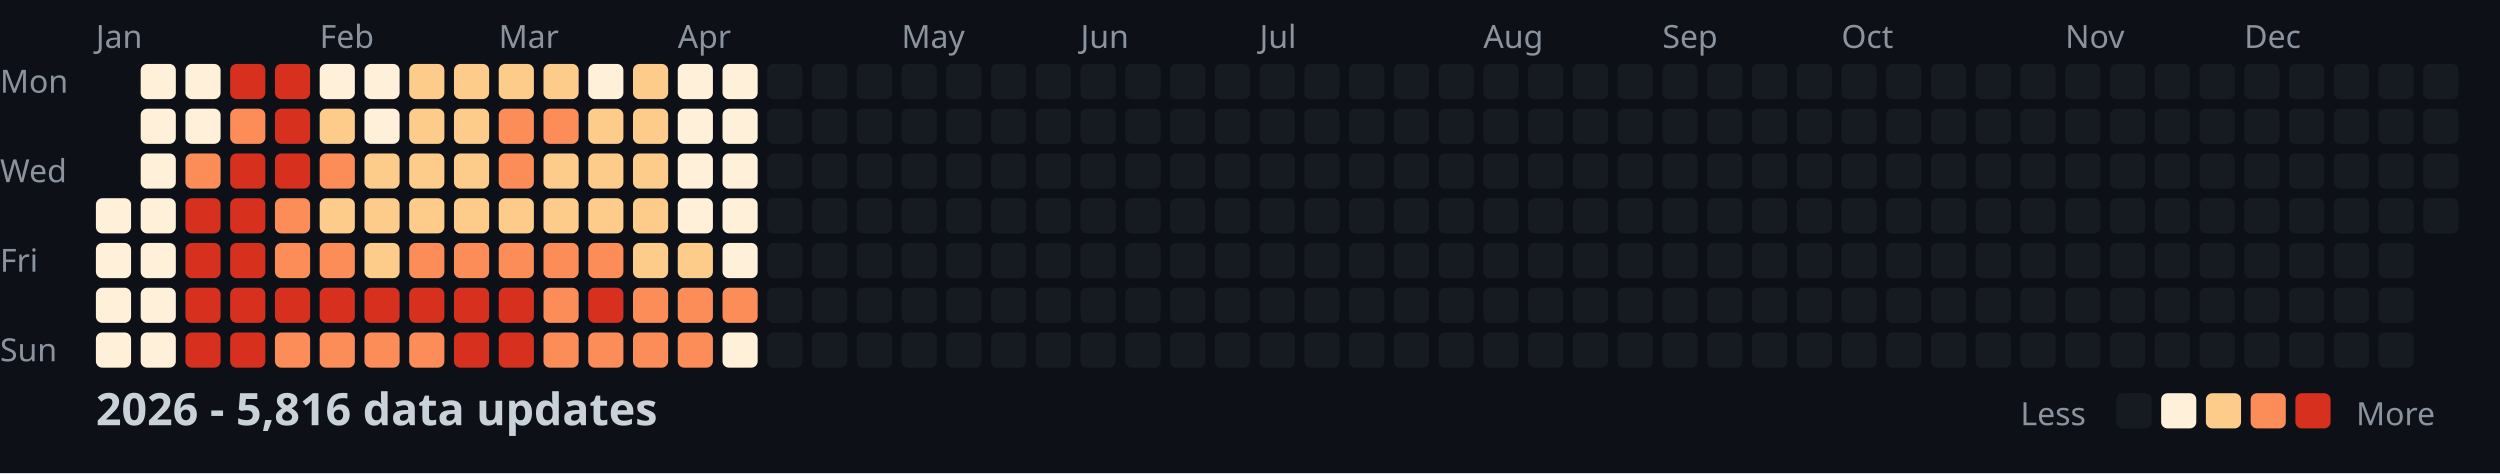
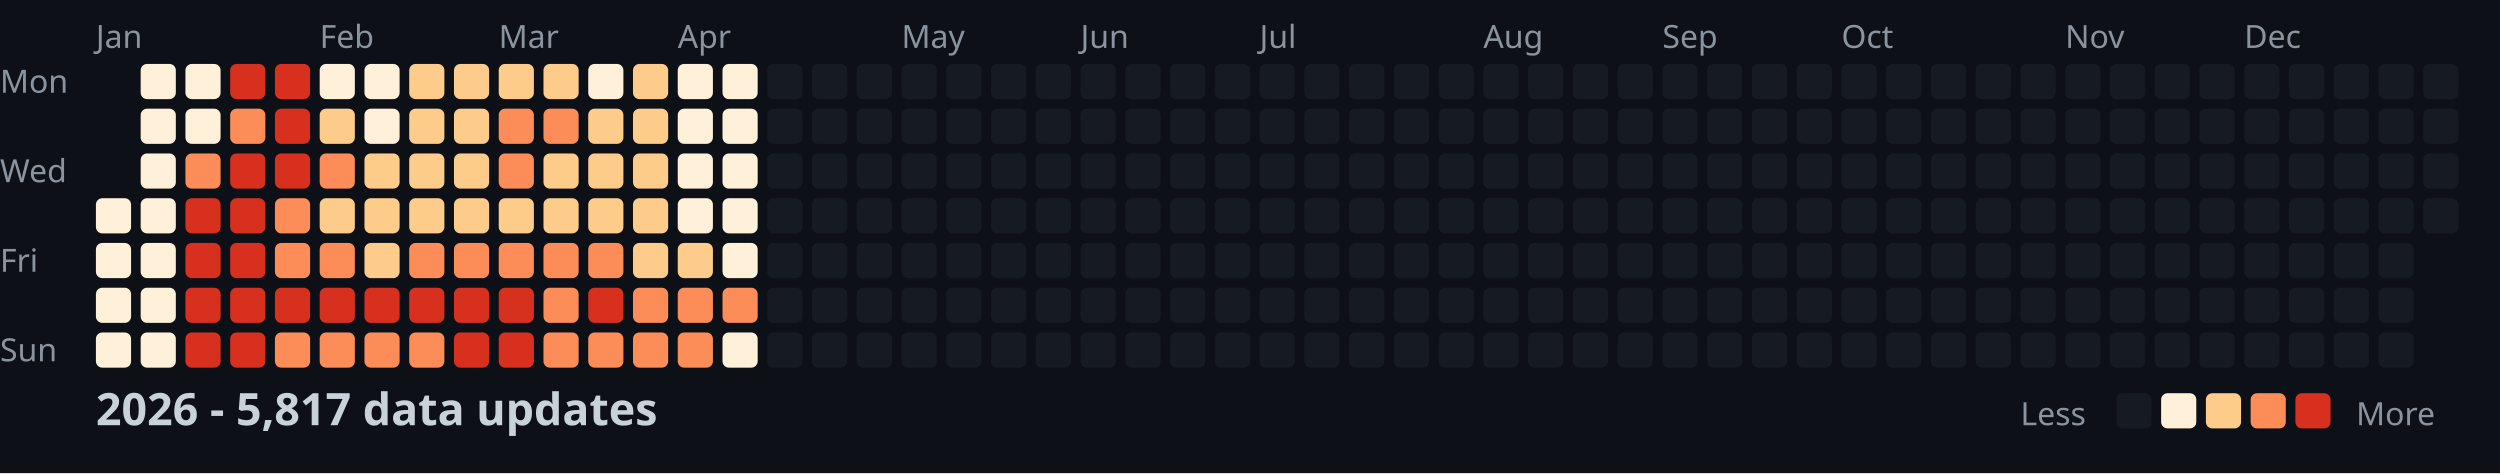
<svg xmlns="http://www.w3.org/2000/svg" width="782" height="148">
  <style>
    .month { font: 10px sans-serif; fill: #8b949e; }
    .day { font: 10px sans-serif; fill: #8b949e; }
    .title { font: bold 14px sans-serif; fill: #c9d1d9; }
    .legend { font: 10px sans-serif; fill: #8b949e; }
  </style>
  <rect width="100%" height="100%" fill="#0d1117" />
  <text x="0" y="29" class="day">Mon</text>
  <text x="0" y="57" class="day">Wed</text>
  <text x="0" y="85" class="day">Fri</text>
  <text x="0" y="113" class="day">Sun</text>
  <text x="30" y="15" class="month">Jan</text>
  <text x="100" y="15" class="month">Feb</text>
  <text x="156" y="15" class="month">Mar</text>
  <text x="212" y="15" class="month">Apr</text>
  <text x="282" y="15" class="month">May</text>
  <text x="338" y="15" class="month">Jun</text>
  <text x="394" y="15" class="month">Jul</text>
  <text x="464" y="15" class="month">Aug</text>
  <text x="520" y="15" class="month">Sep</text>
  <text x="576" y="15" class="month">Oct</text>
  <text x="646" y="15" class="month">Nov</text>
  <text x="702" y="15" class="month">Dec</text>
  <rect x="30" y="62" width="11" height="11" fill="#fef0d9" rx="2" />
  <rect x="30" y="76" width="11" height="11" fill="#fef0d9" rx="2" />
  <rect x="30" y="90" width="11" height="11" fill="#fef0d9" rx="2" />
  <rect x="30" y="104" width="11" height="11" fill="#fef0d9" rx="2" />
  <rect x="44" y="20" width="11" height="11" fill="#fef0d9" rx="2" />
  <rect x="44" y="34" width="11" height="11" fill="#fef0d9" rx="2" />
  <rect x="44" y="48" width="11" height="11" fill="#fef0d9" rx="2" />
  <rect x="44" y="62" width="11" height="11" fill="#fef0d9" rx="2" />
  <rect x="44" y="76" width="11" height="11" fill="#fef0d9" rx="2" />
  <rect x="44" y="90" width="11" height="11" fill="#fef0d9" rx="2" />
  <rect x="44" y="104" width="11" height="11" fill="#fef0d9" rx="2" />
  <rect x="58" y="20" width="11" height="11" fill="#fef0d9" rx="2" />
  <rect x="58" y="34" width="11" height="11" fill="#fef0d9" rx="2" />
  <rect x="58" y="48" width="11" height="11" fill="#fc8d59" rx="2" />
  <rect x="58" y="62" width="11" height="11" fill="#d7301f" rx="2" />
  <rect x="58" y="76" width="11" height="11" fill="#d7301f" rx="2" />
  <rect x="58" y="90" width="11" height="11" fill="#d7301f" rx="2" />
  <rect x="58" y="104" width="11" height="11" fill="#d7301f" rx="2" />
  <rect x="72" y="20" width="11" height="11" fill="#d7301f" rx="2" />
  <rect x="72" y="34" width="11" height="11" fill="#fc8d59" rx="2" />
  <rect x="72" y="48" width="11" height="11" fill="#d7301f" rx="2" />
  <rect x="72" y="62" width="11" height="11" fill="#d7301f" rx="2" />
  <rect x="72" y="76" width="11" height="11" fill="#d7301f" rx="2" />
  <rect x="72" y="90" width="11" height="11" fill="#d7301f" rx="2" />
  <rect x="72" y="104" width="11" height="11" fill="#d7301f" rx="2" />
  <rect x="86" y="20" width="11" height="11" fill="#d7301f" rx="2" />
  <rect x="86" y="34" width="11" height="11" fill="#d7301f" rx="2" />
  <rect x="86" y="48" width="11" height="11" fill="#d7301f" rx="2" />
  <rect x="86" y="62" width="11" height="11" fill="#fc8d59" rx="2" />
  <rect x="86" y="76" width="11" height="11" fill="#fc8d59" rx="2" />
  <rect x="86" y="90" width="11" height="11" fill="#d7301f" rx="2" />
  <rect x="86" y="104" width="11" height="11" fill="#fc8d59" rx="2" />
  <rect x="100" y="20" width="11" height="11" fill="#fef0d9" rx="2" />
  <rect x="100" y="34" width="11" height="11" fill="#fdcc8a" rx="2" />
  <rect x="100" y="48" width="11" height="11" fill="#fc8d59" rx="2" />
  <rect x="100" y="62" width="11" height="11" fill="#fdcc8a" rx="2" />
  <rect x="100" y="76" width="11" height="11" fill="#fc8d59" rx="2" />
  <rect x="100" y="90" width="11" height="11" fill="#d7301f" rx="2" />
  <rect x="100" y="104" width="11" height="11" fill="#fc8d59" rx="2" />
  <rect x="114" y="20" width="11" height="11" fill="#fef0d9" rx="2" />
  <rect x="114" y="34" width="11" height="11" fill="#fef0d9" rx="2" />
  <rect x="114" y="48" width="11" height="11" fill="#fdcc8a" rx="2" />
  <rect x="114" y="62" width="11" height="11" fill="#fdcc8a" rx="2" />
  <rect x="114" y="76" width="11" height="11" fill="#fdcc8a" rx="2" />
  <rect x="114" y="90" width="11" height="11" fill="#d7301f" rx="2" />
  <rect x="114" y="104" width="11" height="11" fill="#fc8d59" rx="2" />
  <rect x="128" y="20" width="11" height="11" fill="#fdcc8a" rx="2" />
  <rect x="128" y="34" width="11" height="11" fill="#fdcc8a" rx="2" />
  <rect x="128" y="48" width="11" height="11" fill="#fdcc8a" rx="2" />
  <rect x="128" y="62" width="11" height="11" fill="#fdcc8a" rx="2" />
  <rect x="128" y="76" width="11" height="11" fill="#fc8d59" rx="2" />
  <rect x="128" y="90" width="11" height="11" fill="#d7301f" rx="2" />
  <rect x="128" y="104" width="11" height="11" fill="#fc8d59" rx="2" />
  <rect x="142" y="20" width="11" height="11" fill="#fdcc8a" rx="2" />
  <rect x="142" y="34" width="11" height="11" fill="#fdcc8a" rx="2" />
  <rect x="142" y="48" width="11" height="11" fill="#fdcc8a" rx="2" />
  <rect x="142" y="62" width="11" height="11" fill="#fdcc8a" rx="2" />
  <rect x="142" y="76" width="11" height="11" fill="#fc8d59" rx="2" />
  <rect x="142" y="90" width="11" height="11" fill="#d7301f" rx="2" />
  <rect x="142" y="104" width="11" height="11" fill="#d7301f" rx="2" />
  <rect x="156" y="20" width="11" height="11" fill="#fdcc8a" rx="2" />
  <rect x="156" y="34" width="11" height="11" fill="#fc8d59" rx="2" />
  <rect x="156" y="48" width="11" height="11" fill="#fc8d59" rx="2" />
  <rect x="156" y="62" width="11" height="11" fill="#fdcc8a" rx="2" />
  <rect x="156" y="76" width="11" height="11" fill="#fc8d59" rx="2" />
  <rect x="156" y="90" width="11" height="11" fill="#d7301f" rx="2" />
  <rect x="156" y="104" width="11" height="11" fill="#d7301f" rx="2" />
  <rect x="170" y="20" width="11" height="11" fill="#fdcc8a" rx="2" />
  <rect x="170" y="34" width="11" height="11" fill="#fc8d59" rx="2" />
  <rect x="170" y="48" width="11" height="11" fill="#fdcc8a" rx="2" />
  <rect x="170" y="62" width="11" height="11" fill="#fdcc8a" rx="2" />
  <rect x="170" y="76" width="11" height="11" fill="#fc8d59" rx="2" />
  <rect x="170" y="90" width="11" height="11" fill="#fc8d59" rx="2" />
  <rect x="170" y="104" width="11" height="11" fill="#fc8d59" rx="2" />
  <rect x="184" y="20" width="11" height="11" fill="#fef0d9" rx="2" />
  <rect x="184" y="34" width="11" height="11" fill="#fdcc8a" rx="2" />
  <rect x="184" y="48" width="11" height="11" fill="#fdcc8a" rx="2" />
  <rect x="184" y="62" width="11" height="11" fill="#fdcc8a" rx="2" />
  <rect x="184" y="76" width="11" height="11" fill="#fc8d59" rx="2" />
  <rect x="184" y="90" width="11" height="11" fill="#d7301f" rx="2" />
  <rect x="184" y="104" width="11" height="11" fill="#fc8d59" rx="2" />
  <rect x="198" y="20" width="11" height="11" fill="#fdcc8a" rx="2" />
  <rect x="198" y="34" width="11" height="11" fill="#fdcc8a" rx="2" />
  <rect x="198" y="48" width="11" height="11" fill="#fdcc8a" rx="2" />
  <rect x="198" y="62" width="11" height="11" fill="#fdcc8a" rx="2" />
  <rect x="198" y="76" width="11" height="11" fill="#fdcc8a" rx="2" />
  <rect x="198" y="90" width="11" height="11" fill="#fc8d59" rx="2" />
  <rect x="198" y="104" width="11" height="11" fill="#fc8d59" rx="2" />
  <rect x="212" y="20" width="11" height="11" fill="#fef0d9" rx="2" />
  <rect x="212" y="34" width="11" height="11" fill="#fef0d9" rx="2" />
  <rect x="212" y="48" width="11" height="11" fill="#fef0d9" rx="2" />
  <rect x="212" y="62" width="11" height="11" fill="#fef0d9" rx="2" />
  <rect x="212" y="76" width="11" height="11" fill="#fdcc8a" rx="2" />
  <rect x="212" y="90" width="11" height="11" fill="#fc8d59" rx="2" />
  <rect x="212" y="104" width="11" height="11" fill="#fc8d59" rx="2" />
  <rect x="226" y="20" width="11" height="11" fill="#fef0d9" rx="2" />
  <rect x="226" y="34" width="11" height="11" fill="#fef0d9" rx="2" />
  <rect x="226" y="48" width="11" height="11" fill="#fef0d9" rx="2" />
  <rect x="226" y="62" width="11" height="11" fill="#fef0d9" rx="2" />
  <rect x="226" y="76" width="11" height="11" fill="#fef0d9" rx="2" />
  <rect x="226" y="90" width="11" height="11" fill="#fc8d59" rx="2" />
  <rect x="226" y="104" width="11" height="11" fill="#fef0d9" rx="2" />
  <rect x="240" y="20" width="11" height="11" fill="#161b22" rx="2" />
  <rect x="240" y="34" width="11" height="11" fill="#161b22" rx="2" />
  <rect x="240" y="48" width="11" height="11" fill="#161b22" rx="2" />
  <rect x="240" y="62" width="11" height="11" fill="#161b22" rx="2" />
  <rect x="240" y="76" width="11" height="11" fill="#161b22" rx="2" />
  <rect x="240" y="90" width="11" height="11" fill="#161b22" rx="2" />
  <rect x="240" y="104" width="11" height="11" fill="#161b22" rx="2" />
  <rect x="254" y="20" width="11" height="11" fill="#161b22" rx="2" />
  <rect x="254" y="34" width="11" height="11" fill="#161b22" rx="2" />
  <rect x="254" y="48" width="11" height="11" fill="#161b22" rx="2" />
  <rect x="254" y="62" width="11" height="11" fill="#161b22" rx="2" />
  <rect x="254" y="76" width="11" height="11" fill="#161b22" rx="2" />
  <rect x="254" y="90" width="11" height="11" fill="#161b22" rx="2" />
  <rect x="254" y="104" width="11" height="11" fill="#161b22" rx="2" />
  <rect x="268" y="20" width="11" height="11" fill="#161b22" rx="2" />
  <rect x="268" y="34" width="11" height="11" fill="#161b22" rx="2" />
  <rect x="268" y="48" width="11" height="11" fill="#161b22" rx="2" />
  <rect x="268" y="62" width="11" height="11" fill="#161b22" rx="2" />
  <rect x="268" y="76" width="11" height="11" fill="#161b22" rx="2" />
  <rect x="268" y="90" width="11" height="11" fill="#161b22" rx="2" />
  <rect x="268" y="104" width="11" height="11" fill="#161b22" rx="2" />
  <rect x="282" y="20" width="11" height="11" fill="#161b22" rx="2" />
  <rect x="282" y="34" width="11" height="11" fill="#161b22" rx="2" />
  <rect x="282" y="48" width="11" height="11" fill="#161b22" rx="2" />
  <rect x="282" y="62" width="11" height="11" fill="#161b22" rx="2" />
  <rect x="282" y="76" width="11" height="11" fill="#161b22" rx="2" />
  <rect x="282" y="90" width="11" height="11" fill="#161b22" rx="2" />
  <rect x="282" y="104" width="11" height="11" fill="#161b22" rx="2" />
  <rect x="296" y="20" width="11" height="11" fill="#161b22" rx="2" />
  <rect x="296" y="34" width="11" height="11" fill="#161b22" rx="2" />
  <rect x="296" y="48" width="11" height="11" fill="#161b22" rx="2" />
  <rect x="296" y="62" width="11" height="11" fill="#161b22" rx="2" />
  <rect x="296" y="76" width="11" height="11" fill="#161b22" rx="2" />
  <rect x="296" y="90" width="11" height="11" fill="#161b22" rx="2" />
  <rect x="296" y="104" width="11" height="11" fill="#161b22" rx="2" />
  <rect x="310" y="20" width="11" height="11" fill="#161b22" rx="2" />
  <rect x="310" y="34" width="11" height="11" fill="#161b22" rx="2" />
  <rect x="310" y="48" width="11" height="11" fill="#161b22" rx="2" />
  <rect x="310" y="62" width="11" height="11" fill="#161b22" rx="2" />
  <rect x="310" y="76" width="11" height="11" fill="#161b22" rx="2" />
  <rect x="310" y="90" width="11" height="11" fill="#161b22" rx="2" />
  <rect x="310" y="104" width="11" height="11" fill="#161b22" rx="2" />
  <rect x="324" y="20" width="11" height="11" fill="#161b22" rx="2" />
  <rect x="324" y="34" width="11" height="11" fill="#161b22" rx="2" />
  <rect x="324" y="48" width="11" height="11" fill="#161b22" rx="2" />
  <rect x="324" y="62" width="11" height="11" fill="#161b22" rx="2" />
  <rect x="324" y="76" width="11" height="11" fill="#161b22" rx="2" />
  <rect x="324" y="90" width="11" height="11" fill="#161b22" rx="2" />
  <rect x="324" y="104" width="11" height="11" fill="#161b22" rx="2" />
  <rect x="338" y="20" width="11" height="11" fill="#161b22" rx="2" />
  <rect x="338" y="34" width="11" height="11" fill="#161b22" rx="2" />
  <rect x="338" y="48" width="11" height="11" fill="#161b22" rx="2" />
  <rect x="338" y="62" width="11" height="11" fill="#161b22" rx="2" />
  <rect x="338" y="76" width="11" height="11" fill="#161b22" rx="2" />
  <rect x="338" y="90" width="11" height="11" fill="#161b22" rx="2" />
  <rect x="338" y="104" width="11" height="11" fill="#161b22" rx="2" />
  <rect x="352" y="20" width="11" height="11" fill="#161b22" rx="2" />
  <rect x="352" y="34" width="11" height="11" fill="#161b22" rx="2" />
  <rect x="352" y="48" width="11" height="11" fill="#161b22" rx="2" />
  <rect x="352" y="62" width="11" height="11" fill="#161b22" rx="2" />
  <rect x="352" y="76" width="11" height="11" fill="#161b22" rx="2" />
  <rect x="352" y="90" width="11" height="11" fill="#161b22" rx="2" />
  <rect x="352" y="104" width="11" height="11" fill="#161b22" rx="2" />
  <rect x="366" y="20" width="11" height="11" fill="#161b22" rx="2" />
  <rect x="366" y="34" width="11" height="11" fill="#161b22" rx="2" />
  <rect x="366" y="48" width="11" height="11" fill="#161b22" rx="2" />
  <rect x="366" y="62" width="11" height="11" fill="#161b22" rx="2" />
  <rect x="366" y="76" width="11" height="11" fill="#161b22" rx="2" />
  <rect x="366" y="90" width="11" height="11" fill="#161b22" rx="2" />
  <rect x="366" y="104" width="11" height="11" fill="#161b22" rx="2" />
  <rect x="380" y="20" width="11" height="11" fill="#161b22" rx="2" />
  <rect x="380" y="34" width="11" height="11" fill="#161b22" rx="2" />
  <rect x="380" y="48" width="11" height="11" fill="#161b22" rx="2" />
  <rect x="380" y="62" width="11" height="11" fill="#161b22" rx="2" />
  <rect x="380" y="76" width="11" height="11" fill="#161b22" rx="2" />
  <rect x="380" y="90" width="11" height="11" fill="#161b22" rx="2" />
  <rect x="380" y="104" width="11" height="11" fill="#161b22" rx="2" />
  <rect x="394" y="20" width="11" height="11" fill="#161b22" rx="2" />
  <rect x="394" y="34" width="11" height="11" fill="#161b22" rx="2" />
  <rect x="394" y="48" width="11" height="11" fill="#161b22" rx="2" />
  <rect x="394" y="62" width="11" height="11" fill="#161b22" rx="2" />
  <rect x="394" y="76" width="11" height="11" fill="#161b22" rx="2" />
  <rect x="394" y="90" width="11" height="11" fill="#161b22" rx="2" />
  <rect x="394" y="104" width="11" height="11" fill="#161b22" rx="2" />
  <rect x="408" y="20" width="11" height="11" fill="#161b22" rx="2" />
  <rect x="408" y="34" width="11" height="11" fill="#161b22" rx="2" />
  <rect x="408" y="48" width="11" height="11" fill="#161b22" rx="2" />
  <rect x="408" y="62" width="11" height="11" fill="#161b22" rx="2" />
  <rect x="408" y="76" width="11" height="11" fill="#161b22" rx="2" />
  <rect x="408" y="90" width="11" height="11" fill="#161b22" rx="2" />
  <rect x="408" y="104" width="11" height="11" fill="#161b22" rx="2" />
  <rect x="422" y="20" width="11" height="11" fill="#161b22" rx="2" />
  <rect x="422" y="34" width="11" height="11" fill="#161b22" rx="2" />
  <rect x="422" y="48" width="11" height="11" fill="#161b22" rx="2" />
  <rect x="422" y="62" width="11" height="11" fill="#161b22" rx="2" />
  <rect x="422" y="76" width="11" height="11" fill="#161b22" rx="2" />
  <rect x="422" y="90" width="11" height="11" fill="#161b22" rx="2" />
  <rect x="422" y="104" width="11" height="11" fill="#161b22" rx="2" />
  <rect x="436" y="20" width="11" height="11" fill="#161b22" rx="2" />
  <rect x="436" y="34" width="11" height="11" fill="#161b22" rx="2" />
  <rect x="436" y="48" width="11" height="11" fill="#161b22" rx="2" />
  <rect x="436" y="62" width="11" height="11" fill="#161b22" rx="2" />
  <rect x="436" y="76" width="11" height="11" fill="#161b22" rx="2" />
  <rect x="436" y="90" width="11" height="11" fill="#161b22" rx="2" />
  <rect x="436" y="104" width="11" height="11" fill="#161b22" rx="2" />
  <rect x="450" y="20" width="11" height="11" fill="#161b22" rx="2" />
  <rect x="450" y="34" width="11" height="11" fill="#161b22" rx="2" />
  <rect x="450" y="48" width="11" height="11" fill="#161b22" rx="2" />
  <rect x="450" y="62" width="11" height="11" fill="#161b22" rx="2" />
  <rect x="450" y="76" width="11" height="11" fill="#161b22" rx="2" />
  <rect x="450" y="90" width="11" height="11" fill="#161b22" rx="2" />
  <rect x="450" y="104" width="11" height="11" fill="#161b22" rx="2" />
  <rect x="464" y="20" width="11" height="11" fill="#161b22" rx="2" />
  <rect x="464" y="34" width="11" height="11" fill="#161b22" rx="2" />
  <rect x="464" y="48" width="11" height="11" fill="#161b22" rx="2" />
  <rect x="464" y="62" width="11" height="11" fill="#161b22" rx="2" />
  <rect x="464" y="76" width="11" height="11" fill="#161b22" rx="2" />
  <rect x="464" y="90" width="11" height="11" fill="#161b22" rx="2" />
  <rect x="464" y="104" width="11" height="11" fill="#161b22" rx="2" />
  <rect x="478" y="20" width="11" height="11" fill="#161b22" rx="2" />
  <rect x="478" y="34" width="11" height="11" fill="#161b22" rx="2" />
  <rect x="478" y="48" width="11" height="11" fill="#161b22" rx="2" />
  <rect x="478" y="62" width="11" height="11" fill="#161b22" rx="2" />
  <rect x="478" y="76" width="11" height="11" fill="#161b22" rx="2" />
  <rect x="478" y="90" width="11" height="11" fill="#161b22" rx="2" />
  <rect x="478" y="104" width="11" height="11" fill="#161b22" rx="2" />
  <rect x="492" y="20" width="11" height="11" fill="#161b22" rx="2" />
  <rect x="492" y="34" width="11" height="11" fill="#161b22" rx="2" />
  <rect x="492" y="48" width="11" height="11" fill="#161b22" rx="2" />
  <rect x="492" y="62" width="11" height="11" fill="#161b22" rx="2" />
  <rect x="492" y="76" width="11" height="11" fill="#161b22" rx="2" />
  <rect x="492" y="90" width="11" height="11" fill="#161b22" rx="2" />
  <rect x="492" y="104" width="11" height="11" fill="#161b22" rx="2" />
  <rect x="506" y="20" width="11" height="11" fill="#161b22" rx="2" />
  <rect x="506" y="34" width="11" height="11" fill="#161b22" rx="2" />
  <rect x="506" y="48" width="11" height="11" fill="#161b22" rx="2" />
  <rect x="506" y="62" width="11" height="11" fill="#161b22" rx="2" />
  <rect x="506" y="76" width="11" height="11" fill="#161b22" rx="2" />
  <rect x="506" y="90" width="11" height="11" fill="#161b22" rx="2" />
  <rect x="506" y="104" width="11" height="11" fill="#161b22" rx="2" />
  <rect x="520" y="20" width="11" height="11" fill="#161b22" rx="2" />
  <rect x="520" y="34" width="11" height="11" fill="#161b22" rx="2" />
  <rect x="520" y="48" width="11" height="11" fill="#161b22" rx="2" />
  <rect x="520" y="62" width="11" height="11" fill="#161b22" rx="2" />
  <rect x="520" y="76" width="11" height="11" fill="#161b22" rx="2" />
  <rect x="520" y="90" width="11" height="11" fill="#161b22" rx="2" />
  <rect x="520" y="104" width="11" height="11" fill="#161b22" rx="2" />
  <rect x="534" y="20" width="11" height="11" fill="#161b22" rx="2" />
  <rect x="534" y="34" width="11" height="11" fill="#161b22" rx="2" />
  <rect x="534" y="48" width="11" height="11" fill="#161b22" rx="2" />
  <rect x="534" y="62" width="11" height="11" fill="#161b22" rx="2" />
  <rect x="534" y="76" width="11" height="11" fill="#161b22" rx="2" />
  <rect x="534" y="90" width="11" height="11" fill="#161b22" rx="2" />
  <rect x="534" y="104" width="11" height="11" fill="#161b22" rx="2" />
  <rect x="548" y="20" width="11" height="11" fill="#161b22" rx="2" />
  <rect x="548" y="34" width="11" height="11" fill="#161b22" rx="2" />
  <rect x="548" y="48" width="11" height="11" fill="#161b22" rx="2" />
  <rect x="548" y="62" width="11" height="11" fill="#161b22" rx="2" />
  <rect x="548" y="76" width="11" height="11" fill="#161b22" rx="2" />
  <rect x="548" y="90" width="11" height="11" fill="#161b22" rx="2" />
  <rect x="548" y="104" width="11" height="11" fill="#161b22" rx="2" />
  <rect x="562" y="20" width="11" height="11" fill="#161b22" rx="2" />
  <rect x="562" y="34" width="11" height="11" fill="#161b22" rx="2" />
  <rect x="562" y="48" width="11" height="11" fill="#161b22" rx="2" />
  <rect x="562" y="62" width="11" height="11" fill="#161b22" rx="2" />
  <rect x="562" y="76" width="11" height="11" fill="#161b22" rx="2" />
  <rect x="562" y="90" width="11" height="11" fill="#161b22" rx="2" />
  <rect x="562" y="104" width="11" height="11" fill="#161b22" rx="2" />
  <rect x="576" y="20" width="11" height="11" fill="#161b22" rx="2" />
  <rect x="576" y="34" width="11" height="11" fill="#161b22" rx="2" />
  <rect x="576" y="48" width="11" height="11" fill="#161b22" rx="2" />
  <rect x="576" y="62" width="11" height="11" fill="#161b22" rx="2" />
  <rect x="576" y="76" width="11" height="11" fill="#161b22" rx="2" />
  <rect x="576" y="90" width="11" height="11" fill="#161b22" rx="2" />
  <rect x="576" y="104" width="11" height="11" fill="#161b22" rx="2" />
  <rect x="590" y="20" width="11" height="11" fill="#161b22" rx="2" />
  <rect x="590" y="34" width="11" height="11" fill="#161b22" rx="2" />
  <rect x="590" y="48" width="11" height="11" fill="#161b22" rx="2" />
  <rect x="590" y="62" width="11" height="11" fill="#161b22" rx="2" />
  <rect x="590" y="76" width="11" height="11" fill="#161b22" rx="2" />
  <rect x="590" y="90" width="11" height="11" fill="#161b22" rx="2" />
  <rect x="590" y="104" width="11" height="11" fill="#161b22" rx="2" />
  <rect x="604" y="20" width="11" height="11" fill="#161b22" rx="2" />
  <rect x="604" y="34" width="11" height="11" fill="#161b22" rx="2" />
  <rect x="604" y="48" width="11" height="11" fill="#161b22" rx="2" />
  <rect x="604" y="62" width="11" height="11" fill="#161b22" rx="2" />
  <rect x="604" y="76" width="11" height="11" fill="#161b22" rx="2" />
  <rect x="604" y="90" width="11" height="11" fill="#161b22" rx="2" />
  <rect x="604" y="104" width="11" height="11" fill="#161b22" rx="2" />
  <rect x="618" y="20" width="11" height="11" fill="#161b22" rx="2" />
  <rect x="618" y="34" width="11" height="11" fill="#161b22" rx="2" />
  <rect x="618" y="48" width="11" height="11" fill="#161b22" rx="2" />
  <rect x="618" y="62" width="11" height="11" fill="#161b22" rx="2" />
  <rect x="618" y="76" width="11" height="11" fill="#161b22" rx="2" />
  <rect x="618" y="90" width="11" height="11" fill="#161b22" rx="2" />
  <rect x="618" y="104" width="11" height="11" fill="#161b22" rx="2" />
  <rect x="632" y="20" width="11" height="11" fill="#161b22" rx="2" />
  <rect x="632" y="34" width="11" height="11" fill="#161b22" rx="2" />
  <rect x="632" y="48" width="11" height="11" fill="#161b22" rx="2" />
  <rect x="632" y="62" width="11" height="11" fill="#161b22" rx="2" />
  <rect x="632" y="76" width="11" height="11" fill="#161b22" rx="2" />
  <rect x="632" y="90" width="11" height="11" fill="#161b22" rx="2" />
  <rect x="632" y="104" width="11" height="11" fill="#161b22" rx="2" />
  <rect x="646" y="20" width="11" height="11" fill="#161b22" rx="2" />
  <rect x="646" y="34" width="11" height="11" fill="#161b22" rx="2" />
  <rect x="646" y="48" width="11" height="11" fill="#161b22" rx="2" />
  <rect x="646" y="62" width="11" height="11" fill="#161b22" rx="2" />
  <rect x="646" y="76" width="11" height="11" fill="#161b22" rx="2" />
  <rect x="646" y="90" width="11" height="11" fill="#161b22" rx="2" />
  <rect x="646" y="104" width="11" height="11" fill="#161b22" rx="2" />
  <rect x="660" y="20" width="11" height="11" fill="#161b22" rx="2" />
  <rect x="660" y="34" width="11" height="11" fill="#161b22" rx="2" />
  <rect x="660" y="48" width="11" height="11" fill="#161b22" rx="2" />
  <rect x="660" y="62" width="11" height="11" fill="#161b22" rx="2" />
  <rect x="660" y="76" width="11" height="11" fill="#161b22" rx="2" />
  <rect x="660" y="90" width="11" height="11" fill="#161b22" rx="2" />
  <rect x="660" y="104" width="11" height="11" fill="#161b22" rx="2" />
  <rect x="674" y="20" width="11" height="11" fill="#161b22" rx="2" />
  <rect x="674" y="34" width="11" height="11" fill="#161b22" rx="2" />
  <rect x="674" y="48" width="11" height="11" fill="#161b22" rx="2" />
  <rect x="674" y="62" width="11" height="11" fill="#161b22" rx="2" />
  <rect x="674" y="76" width="11" height="11" fill="#161b22" rx="2" />
  <rect x="674" y="90" width="11" height="11" fill="#161b22" rx="2" />
  <rect x="674" y="104" width="11" height="11" fill="#161b22" rx="2" />
  <rect x="688" y="20" width="11" height="11" fill="#161b22" rx="2" />
  <rect x="688" y="34" width="11" height="11" fill="#161b22" rx="2" />
  <rect x="688" y="48" width="11" height="11" fill="#161b22" rx="2" />
  <rect x="688" y="62" width="11" height="11" fill="#161b22" rx="2" />
  <rect x="688" y="76" width="11" height="11" fill="#161b22" rx="2" />
  <rect x="688" y="90" width="11" height="11" fill="#161b22" rx="2" />
  <rect x="688" y="104" width="11" height="11" fill="#161b22" rx="2" />
  <rect x="702" y="20" width="11" height="11" fill="#161b22" rx="2" />
  <rect x="702" y="34" width="11" height="11" fill="#161b22" rx="2" />
  <rect x="702" y="48" width="11" height="11" fill="#161b22" rx="2" />
  <rect x="702" y="62" width="11" height="11" fill="#161b22" rx="2" />
  <rect x="702" y="76" width="11" height="11" fill="#161b22" rx="2" />
  <rect x="702" y="90" width="11" height="11" fill="#161b22" rx="2" />
  <rect x="702" y="104" width="11" height="11" fill="#161b22" rx="2" />
  <rect x="716" y="20" width="11" height="11" fill="#161b22" rx="2" />
  <rect x="716" y="34" width="11" height="11" fill="#161b22" rx="2" />
  <rect x="716" y="48" width="11" height="11" fill="#161b22" rx="2" />
  <rect x="716" y="62" width="11" height="11" fill="#161b22" rx="2" />
  <rect x="716" y="76" width="11" height="11" fill="#161b22" rx="2" />
  <rect x="716" y="90" width="11" height="11" fill="#161b22" rx="2" />
  <rect x="716" y="104" width="11" height="11" fill="#161b22" rx="2" />
  <rect x="730" y="20" width="11" height="11" fill="#161b22" rx="2" />
  <rect x="730" y="34" width="11" height="11" fill="#161b22" rx="2" />
  <rect x="730" y="48" width="11" height="11" fill="#161b22" rx="2" />
  <rect x="730" y="62" width="11" height="11" fill="#161b22" rx="2" />
  <rect x="730" y="76" width="11" height="11" fill="#161b22" rx="2" />
  <rect x="730" y="90" width="11" height="11" fill="#161b22" rx="2" />
  <rect x="730" y="104" width="11" height="11" fill="#161b22" rx="2" />
  <rect x="744" y="20" width="11" height="11" fill="#161b22" rx="2" />
  <rect x="744" y="34" width="11" height="11" fill="#161b22" rx="2" />
  <rect x="744" y="48" width="11" height="11" fill="#161b22" rx="2" />
  <rect x="744" y="62" width="11" height="11" fill="#161b22" rx="2" />
  <rect x="744" y="76" width="11" height="11" fill="#161b22" rx="2" />
  <rect x="744" y="90" width="11" height="11" fill="#161b22" rx="2" />
  <rect x="744" y="104" width="11" height="11" fill="#161b22" rx="2" />
  <rect x="758" y="20" width="11" height="11" fill="#161b22" rx="2" />
  <rect x="758" y="34" width="11" height="11" fill="#161b22" rx="2" />
  <rect x="758" y="48" width="11" height="11" fill="#161b22" rx="2" />
  <rect x="758" y="62" width="11" height="11" fill="#161b22" rx="2" />
-   <text x="30" y="133" class="title">2026 - 5,816 data updates</text>
+   <text x="30" y="133" class="title">2026 - 5,817 data updates</text>
  <text x="632" y="133" class="legend">Less</text>
  <rect x="662" y="123" width="11" height="11" fill="#161b22" rx="2" />
  <rect x="676" y="123" width="11" height="11" fill="#fef0d9" rx="2" />
  <rect x="690" y="123" width="11" height="11" fill="#fdcc8a" rx="2" />
  <rect x="704" y="123" width="11" height="11" fill="#fc8d59" rx="2" />
  <rect x="718" y="123" width="11" height="11" fill="#d7301f" rx="2" />
  <text x="737" y="133" class="legend">More</text>
</svg>
